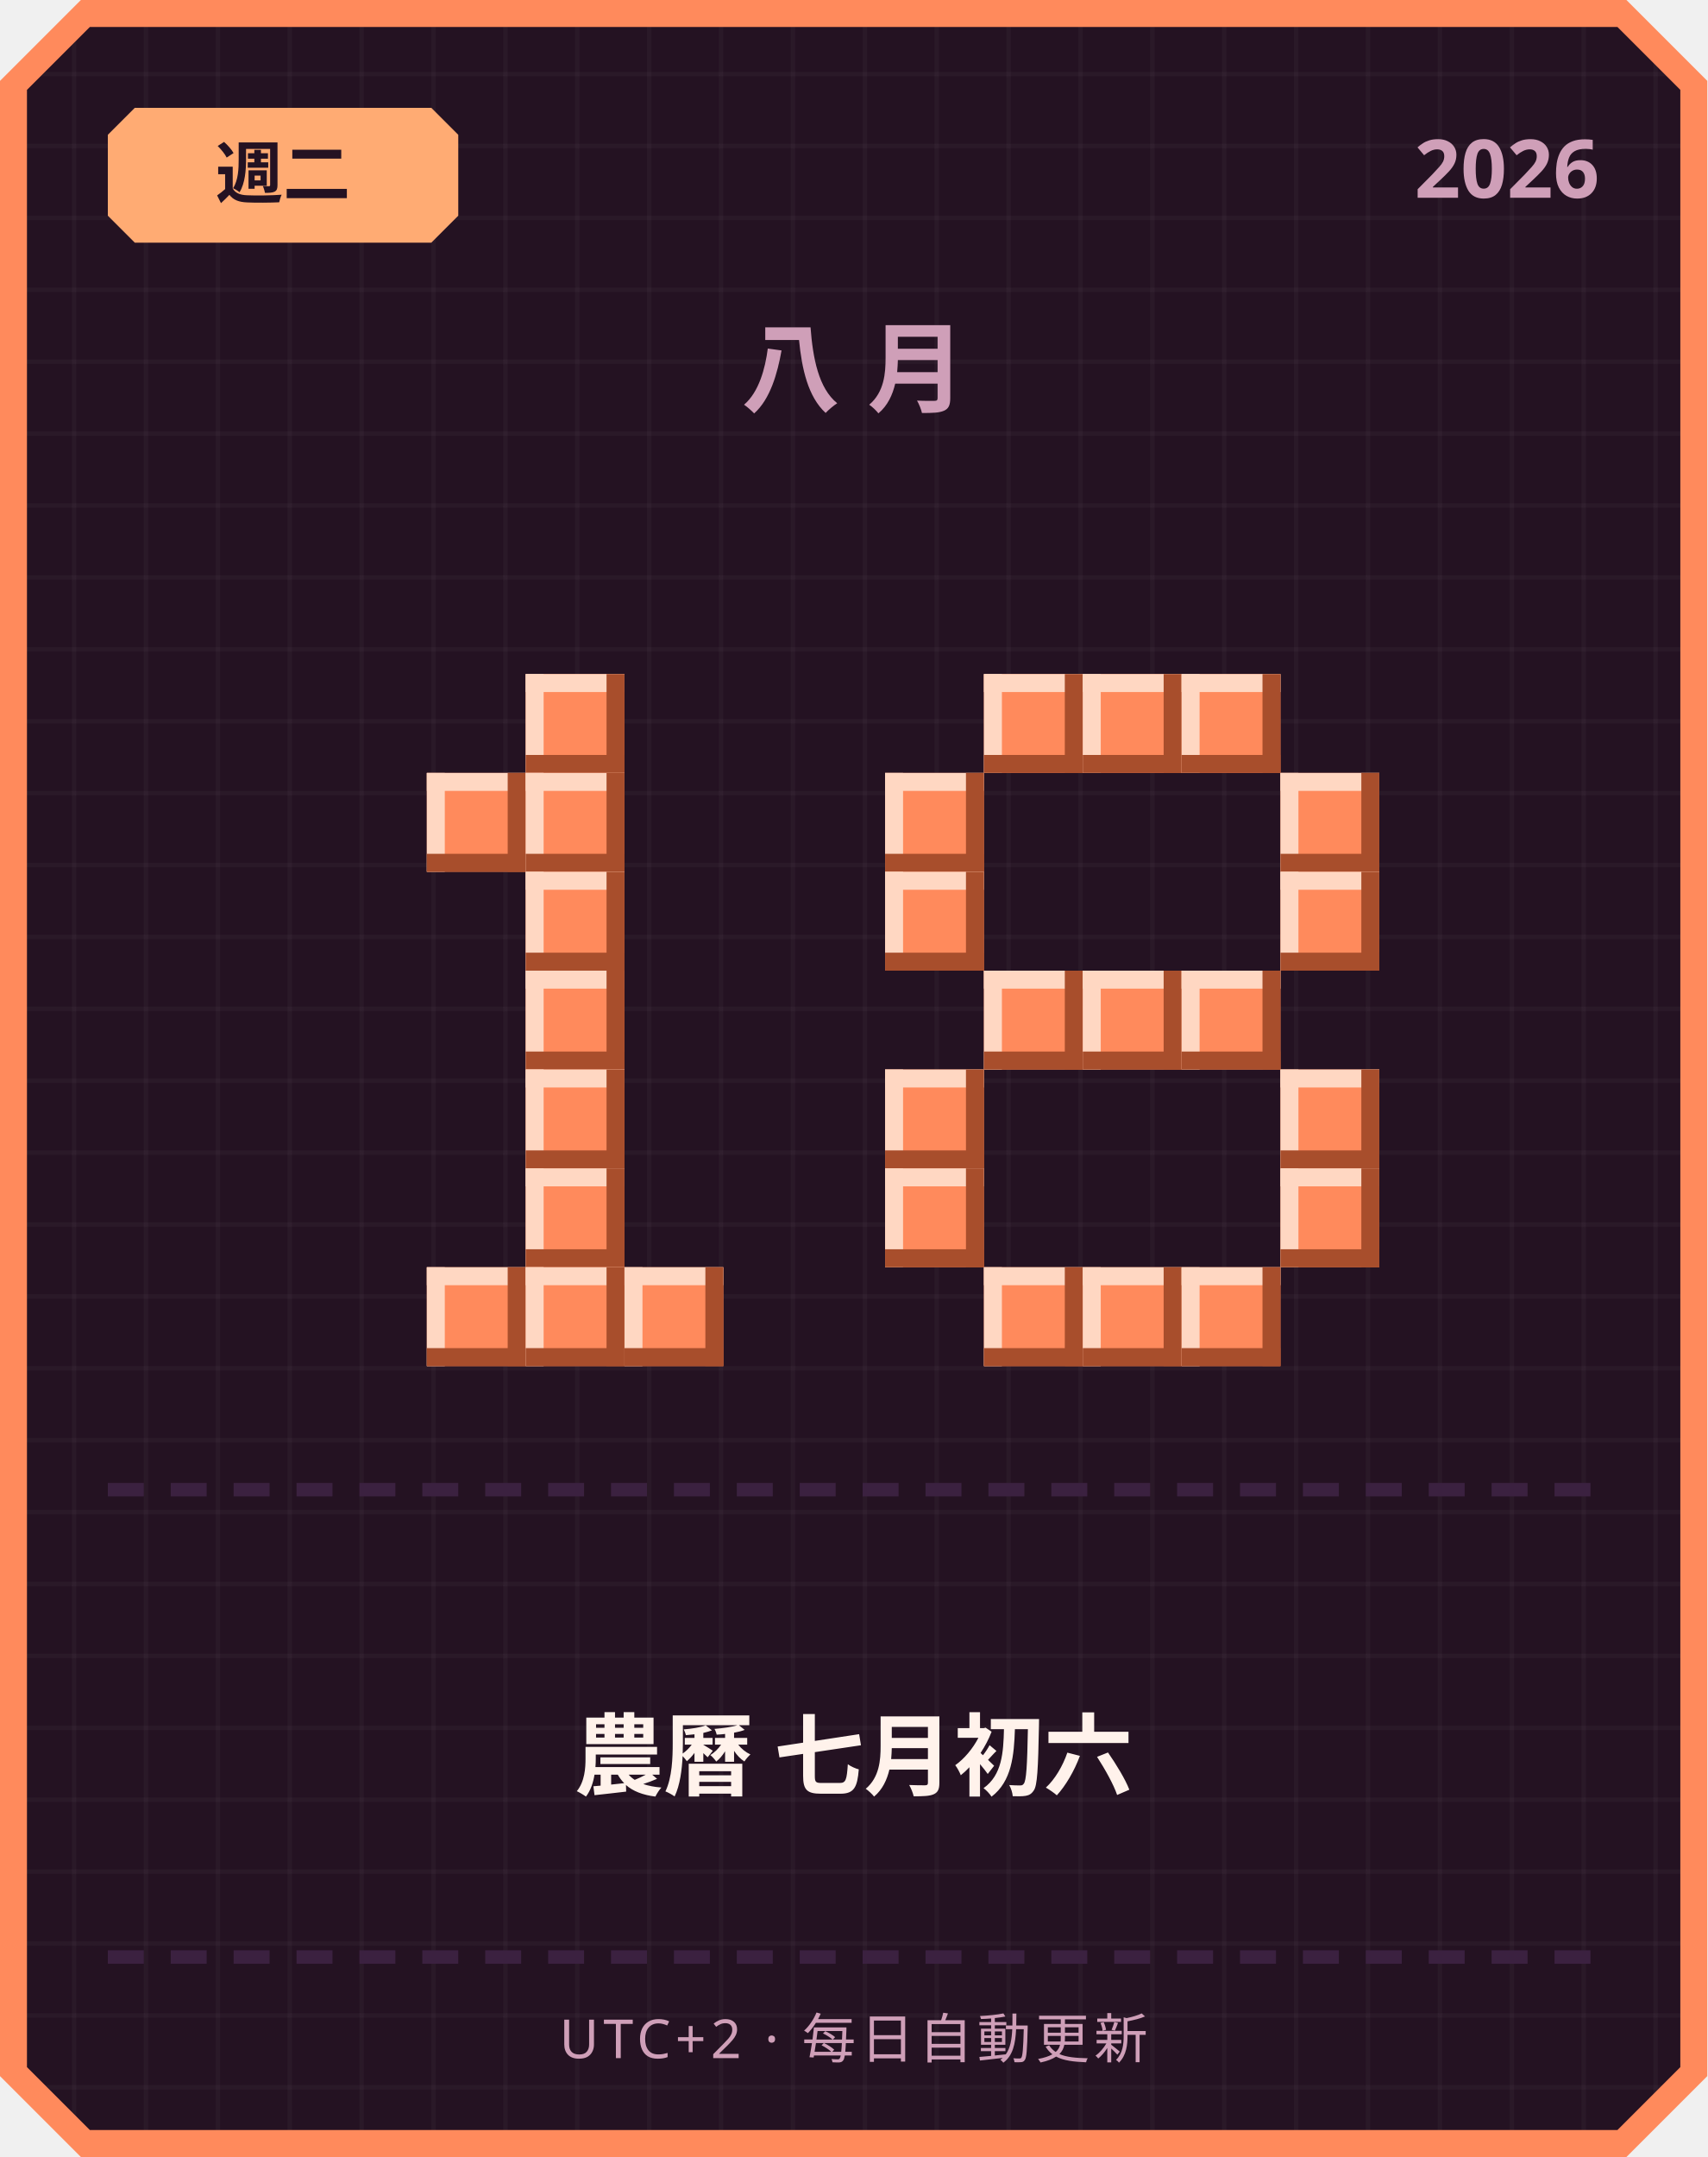
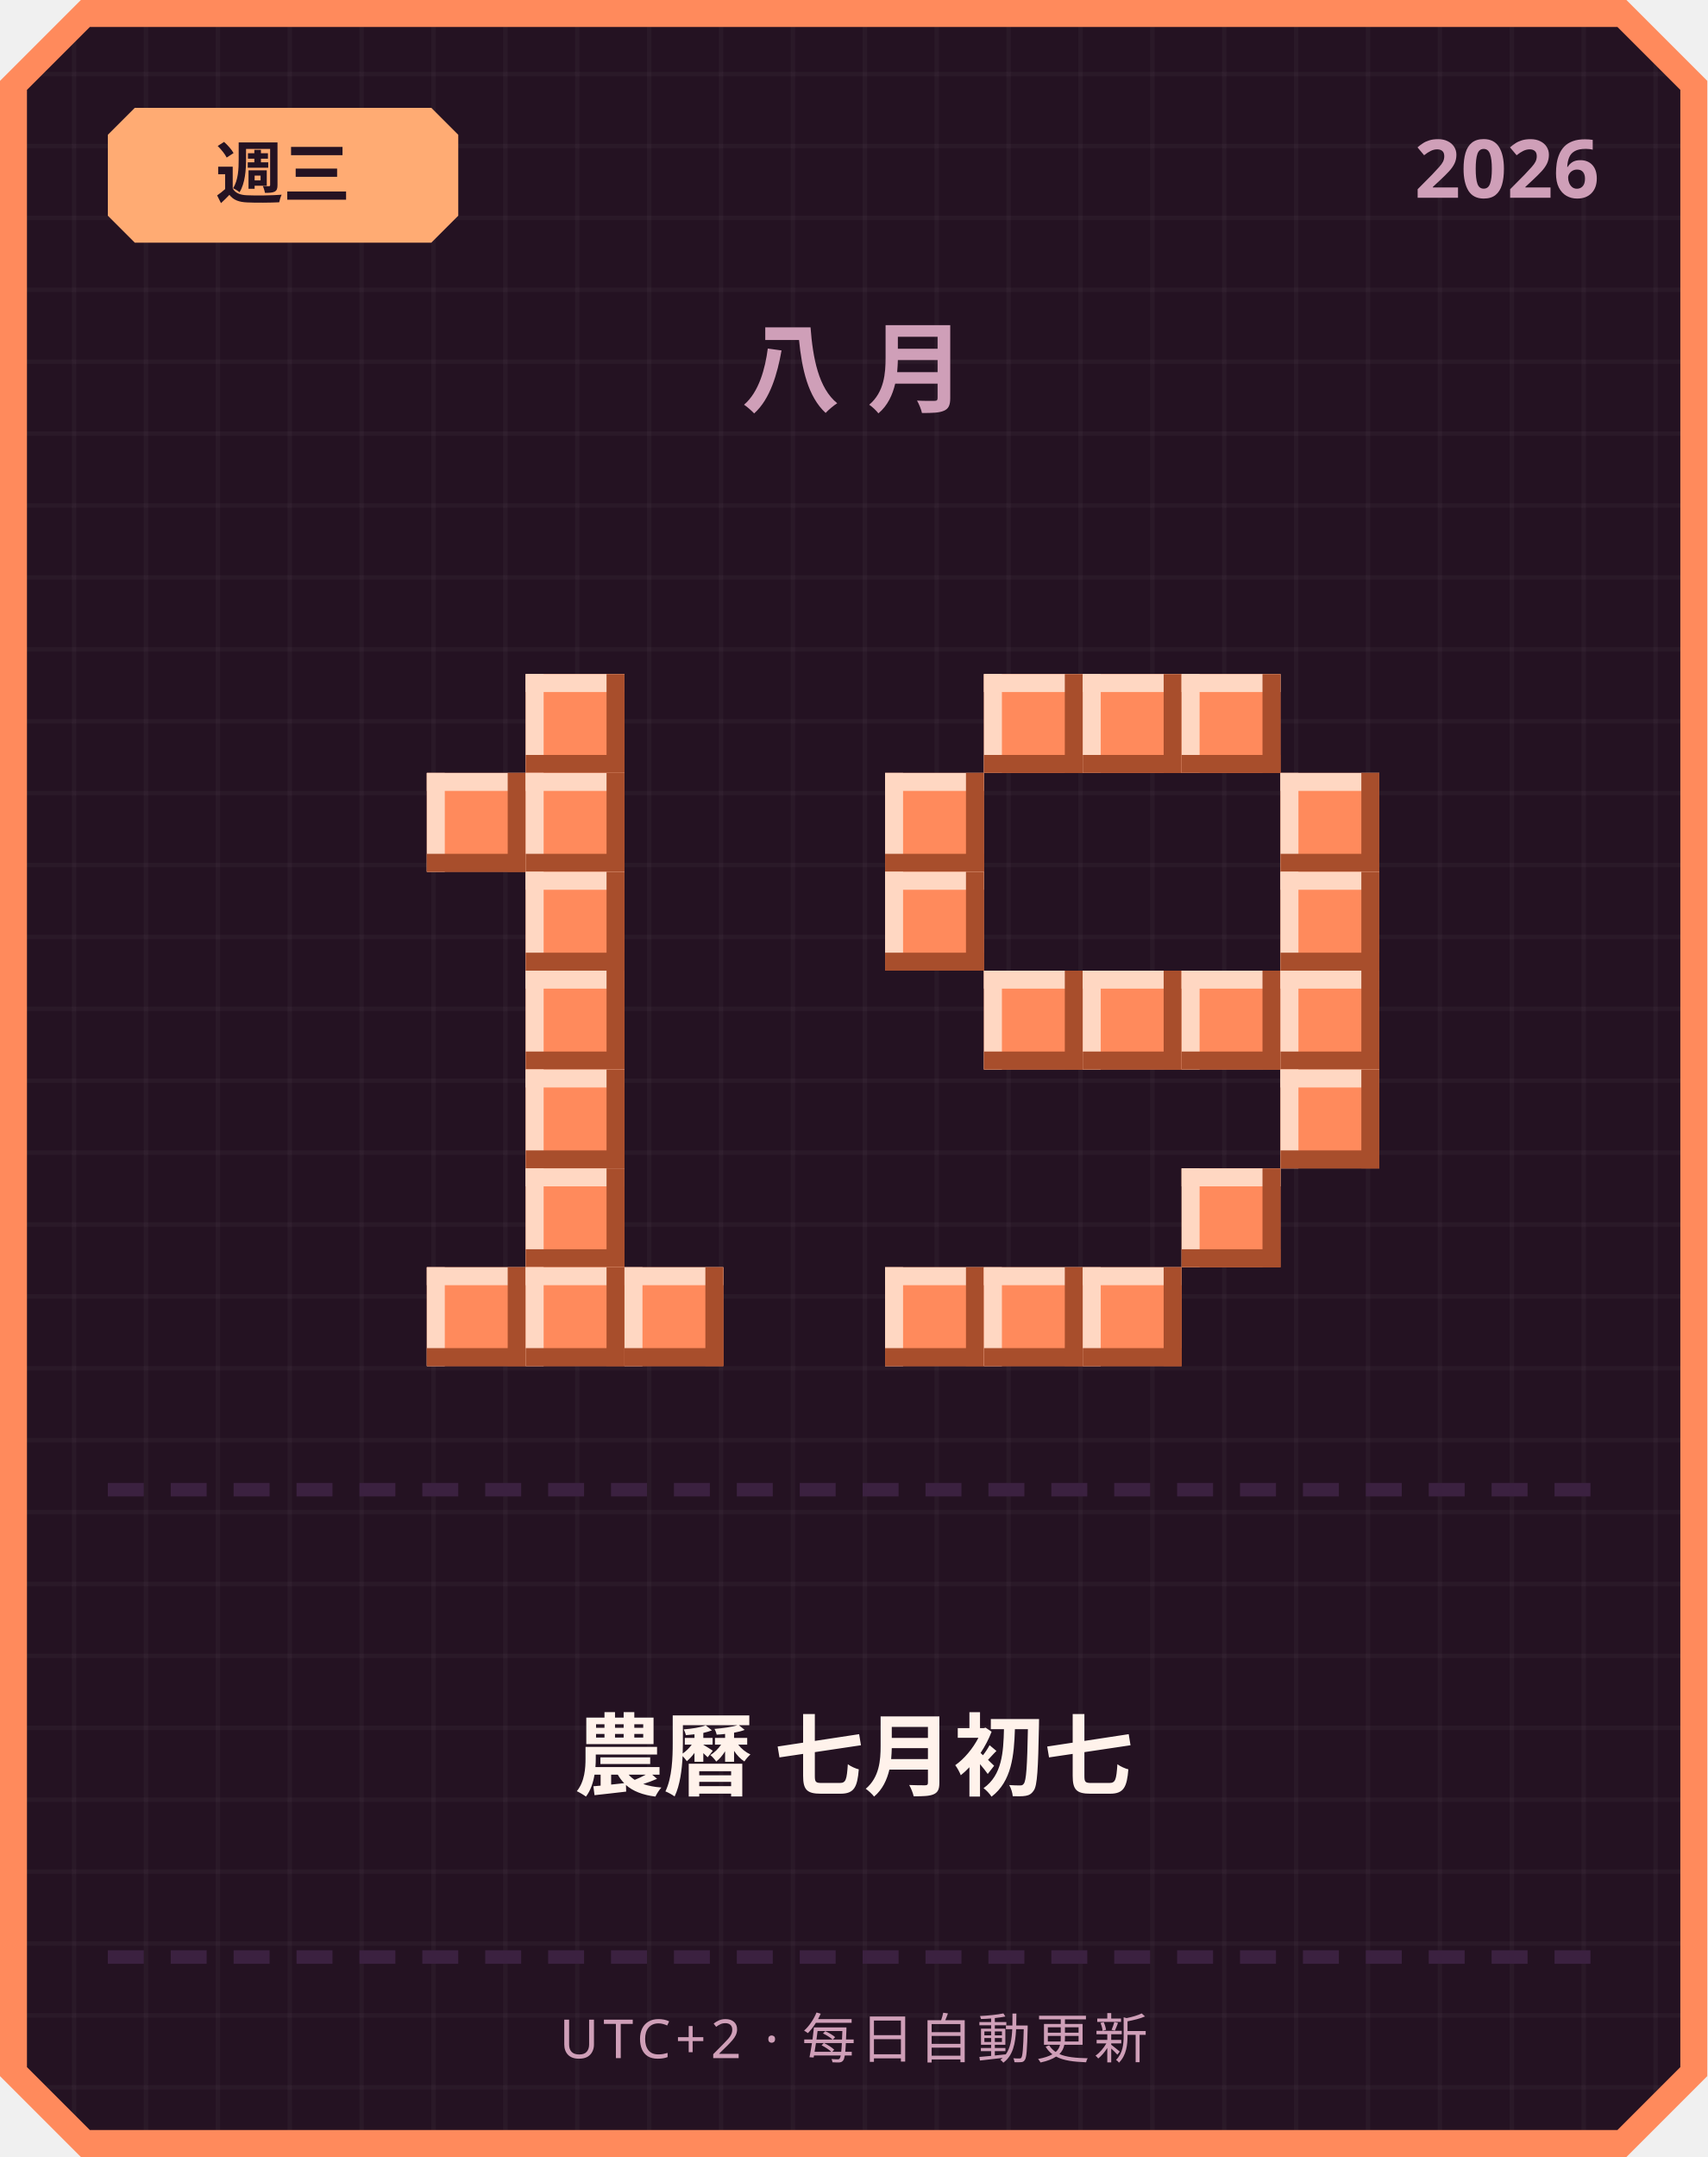
<svg xmlns="http://www.w3.org/2000/svg" width="380" height="480" viewBox="0 0 380 480">
  <defs>
    <pattern id="grid" width="16" height="16" patternUnits="userSpaceOnUse">
      <rect width="16" height="16" fill="#241222" />
      <rect width="1" height="16" fill="#ffffff" opacity="0.03" />
      <rect width="16" height="1" fill="#ffffff" opacity="0.03" />
    </pattern>
  </defs>
  <path d="M 18,0 L 362,0 L 380,18 L 380,462 L 362,480 L 18,480 L 0,462 L 0,18 Z" fill="#ff8a5c" />
  <path d="M 20,6 L 360,6 L 374,20 L 374,460 L 360,474 L 20,474 L 6,460 L 6,20 Z" fill="url(#grid)" />
  <path d="M 30,24 L 96,24 L 102,30 L 102,48 L 96,54 L 30,54 L 24,48 L 24,30 Z" fill="#ffab73" />
-   <text x="63" y="44" text-anchor="middle" font-family="'Segoe UI', sans-serif" font-size="15" font-weight="700" fill="#241222">週二</text>
+   <text x="63" y="44" text-anchor="middle" font-family="'Segoe UI', sans-serif" font-size="15" font-weight="700" fill="#241222">週三</text>
  <text x="356" y="44" text-anchor="end" font-family="'Segoe UI', sans-serif" font-size="18" font-weight="700" fill="#cf9fb8">2026</text>
  <text x="190" y="90" text-anchor="middle" font-family="'Segoe UI', sans-serif" font-size="22" font-weight="700" letter-spacing="6" fill="#cf9fb8">八月</text>
  <rect x="117" y="150" width="22" height="22" fill="#ff8a5c" />
  <rect x="117" y="150" width="22" height="4" fill="#ffd7c2" />
  <rect x="117" y="150" width="4" height="22" fill="#ffd7c2" />
  <rect x="117" y="168" width="22" height="4" fill="#a84e2c" />
  <rect x="135" y="150" width="4" height="22" fill="#a84e2c" />
  <rect x="95" y="172" width="22" height="22" fill="#ff8a5c" />
  <rect x="95" y="172" width="22" height="4" fill="#ffd7c2" />
  <rect x="95" y="172" width="4" height="22" fill="#ffd7c2" />
  <rect x="95" y="190" width="22" height="4" fill="#a84e2c" />
  <rect x="113" y="172" width="4" height="22" fill="#a84e2c" />
  <rect x="117" y="172" width="22" height="22" fill="#ff8a5c" />
  <rect x="117" y="172" width="22" height="4" fill="#ffd7c2" />
  <rect x="117" y="172" width="4" height="22" fill="#ffd7c2" />
  <rect x="117" y="190" width="22" height="4" fill="#a84e2c" />
  <rect x="135" y="172" width="4" height="22" fill="#a84e2c" />
  <rect x="117" y="194" width="22" height="22" fill="#ff8a5c" />
  <rect x="117" y="194" width="22" height="4" fill="#ffd7c2" />
  <rect x="117" y="194" width="4" height="22" fill="#ffd7c2" />
  <rect x="117" y="212" width="22" height="4" fill="#a84e2c" />
  <rect x="135" y="194" width="4" height="22" fill="#a84e2c" />
  <rect x="117" y="216" width="22" height="22" fill="#ff8a5c" />
  <rect x="117" y="216" width="22" height="4" fill="#ffd7c2" />
  <rect x="117" y="216" width="4" height="22" fill="#ffd7c2" />
  <rect x="117" y="234" width="22" height="4" fill="#a84e2c" />
  <rect x="135" y="216" width="4" height="22" fill="#a84e2c" />
  <rect x="117" y="238" width="22" height="22" fill="#ff8a5c" />
  <rect x="117" y="238" width="22" height="4" fill="#ffd7c2" />
  <rect x="117" y="238" width="4" height="22" fill="#ffd7c2" />
  <rect x="117" y="256" width="22" height="4" fill="#a84e2c" />
  <rect x="135" y="238" width="4" height="22" fill="#a84e2c" />
  <rect x="117" y="260" width="22" height="22" fill="#ff8a5c" />
  <rect x="117" y="260" width="22" height="4" fill="#ffd7c2" />
  <rect x="117" y="260" width="4" height="22" fill="#ffd7c2" />
  <rect x="117" y="278" width="22" height="4" fill="#a84e2c" />
  <rect x="135" y="260" width="4" height="22" fill="#a84e2c" />
  <rect x="95" y="282" width="22" height="22" fill="#ff8a5c" />
  <rect x="95" y="282" width="22" height="4" fill="#ffd7c2" />
  <rect x="95" y="282" width="4" height="22" fill="#ffd7c2" />
  <rect x="95" y="300" width="22" height="4" fill="#a84e2c" />
  <rect x="113" y="282" width="4" height="22" fill="#a84e2c" />
  <rect x="117" y="282" width="22" height="22" fill="#ff8a5c" />
  <rect x="117" y="282" width="22" height="4" fill="#ffd7c2" />
  <rect x="117" y="282" width="4" height="22" fill="#ffd7c2" />
  <rect x="117" y="300" width="22" height="4" fill="#a84e2c" />
  <rect x="135" y="282" width="4" height="22" fill="#a84e2c" />
  <rect x="139" y="282" width="22" height="22" fill="#ff8a5c" />
  <rect x="139" y="282" width="22" height="4" fill="#ffd7c2" />
  <rect x="139" y="282" width="4" height="22" fill="#ffd7c2" />
  <rect x="139" y="300" width="22" height="4" fill="#a84e2c" />
  <rect x="157" y="282" width="4" height="22" fill="#a84e2c" />
  <rect x="219" y="150" width="22" height="22" fill="#ff8a5c" />
  <rect x="219" y="150" width="22" height="4" fill="#ffd7c2" />
  <rect x="219" y="150" width="4" height="22" fill="#ffd7c2" />
  <rect x="219" y="168" width="22" height="4" fill="#a84e2c" />
  <rect x="237" y="150" width="4" height="22" fill="#a84e2c" />
  <rect x="241" y="150" width="22" height="22" fill="#ff8a5c" />
  <rect x="241" y="150" width="22" height="4" fill="#ffd7c2" />
  <rect x="241" y="150" width="4" height="22" fill="#ffd7c2" />
  <rect x="241" y="168" width="22" height="4" fill="#a84e2c" />
  <rect x="259" y="150" width="4" height="22" fill="#a84e2c" />
  <rect x="263" y="150" width="22" height="22" fill="#ff8a5c" />
  <rect x="263" y="150" width="22" height="4" fill="#ffd7c2" />
  <rect x="263" y="150" width="4" height="22" fill="#ffd7c2" />
  <rect x="263" y="168" width="22" height="4" fill="#a84e2c" />
  <rect x="281" y="150" width="4" height="22" fill="#a84e2c" />
  <rect x="197" y="172" width="22" height="22" fill="#ff8a5c" />
  <rect x="197" y="172" width="22" height="4" fill="#ffd7c2" />
  <rect x="197" y="172" width="4" height="22" fill="#ffd7c2" />
  <rect x="197" y="190" width="22" height="4" fill="#a84e2c" />
  <rect x="215" y="172" width="4" height="22" fill="#a84e2c" />
  <rect x="285" y="172" width="22" height="22" fill="#ff8a5c" />
  <rect x="285" y="172" width="22" height="4" fill="#ffd7c2" />
  <rect x="285" y="172" width="4" height="22" fill="#ffd7c2" />
  <rect x="285" y="190" width="22" height="4" fill="#a84e2c" />
  <rect x="303" y="172" width="4" height="22" fill="#a84e2c" />
  <rect x="197" y="194" width="22" height="22" fill="#ff8a5c" />
  <rect x="197" y="194" width="22" height="4" fill="#ffd7c2" />
  <rect x="197" y="194" width="4" height="22" fill="#ffd7c2" />
  <rect x="197" y="212" width="22" height="4" fill="#a84e2c" />
  <rect x="215" y="194" width="4" height="22" fill="#a84e2c" />
  <rect x="285" y="194" width="22" height="22" fill="#ff8a5c" />
  <rect x="285" y="194" width="22" height="4" fill="#ffd7c2" />
  <rect x="285" y="194" width="4" height="22" fill="#ffd7c2" />
  <rect x="285" y="212" width="22" height="4" fill="#a84e2c" />
  <rect x="303" y="194" width="4" height="22" fill="#a84e2c" />
  <rect x="219" y="216" width="22" height="22" fill="#ff8a5c" />
  <rect x="219" y="216" width="22" height="4" fill="#ffd7c2" />
  <rect x="219" y="216" width="4" height="22" fill="#ffd7c2" />
  <rect x="219" y="234" width="22" height="4" fill="#a84e2c" />
  <rect x="237" y="216" width="4" height="22" fill="#a84e2c" />
  <rect x="241" y="216" width="22" height="22" fill="#ff8a5c" />
  <rect x="241" y="216" width="22" height="4" fill="#ffd7c2" />
  <rect x="241" y="216" width="4" height="22" fill="#ffd7c2" />
  <rect x="241" y="234" width="22" height="4" fill="#a84e2c" />
  <rect x="259" y="216" width="4" height="22" fill="#a84e2c" />
  <rect x="263" y="216" width="22" height="22" fill="#ff8a5c" />
  <rect x="263" y="216" width="22" height="4" fill="#ffd7c2" />
  <rect x="263" y="216" width="4" height="22" fill="#ffd7c2" />
  <rect x="263" y="234" width="22" height="4" fill="#a84e2c" />
  <rect x="281" y="216" width="4" height="22" fill="#a84e2c" />
-   <rect x="197" y="238" width="22" height="22" fill="#ff8a5c" />
-   <rect x="197" y="238" width="22" height="4" fill="#ffd7c2" />
-   <rect x="197" y="238" width="4" height="22" fill="#ffd7c2" />
-   <rect x="197" y="256" width="22" height="4" fill="#a84e2c" />
-   <rect x="215" y="238" width="4" height="22" fill="#a84e2c" />
+   <rect x="285" y="216" width="22" height="22" fill="#ff8a5c" />
+   <rect x="285" y="216" width="22" height="4" fill="#ffd7c2" />
+   <rect x="285" y="216" width="4" height="22" fill="#ffd7c2" />
+   <rect x="285" y="234" width="22" height="4" fill="#a84e2c" />
+   <rect x="303" y="216" width="4" height="22" fill="#a84e2c" />
  <rect x="285" y="238" width="22" height="22" fill="#ff8a5c" />
  <rect x="285" y="238" width="22" height="4" fill="#ffd7c2" />
  <rect x="285" y="238" width="4" height="22" fill="#ffd7c2" />
  <rect x="285" y="256" width="22" height="4" fill="#a84e2c" />
  <rect x="303" y="238" width="4" height="22" fill="#a84e2c" />
-   <rect x="197" y="260" width="22" height="22" fill="#ff8a5c" />
-   <rect x="197" y="260" width="22" height="4" fill="#ffd7c2" />
-   <rect x="197" y="260" width="4" height="22" fill="#ffd7c2" />
-   <rect x="197" y="278" width="22" height="4" fill="#a84e2c" />
-   <rect x="215" y="260" width="4" height="22" fill="#a84e2c" />
-   <rect x="285" y="260" width="22" height="22" fill="#ff8a5c" />
-   <rect x="285" y="260" width="22" height="4" fill="#ffd7c2" />
-   <rect x="285" y="260" width="4" height="22" fill="#ffd7c2" />
-   <rect x="285" y="278" width="22" height="4" fill="#a84e2c" />
-   <rect x="303" y="260" width="4" height="22" fill="#a84e2c" />
+   <rect x="263" y="260" width="22" height="22" fill="#ff8a5c" />
+   <rect x="263" y="260" width="22" height="4" fill="#ffd7c2" />
+   <rect x="263" y="260" width="4" height="22" fill="#ffd7c2" />
+   <rect x="263" y="278" width="22" height="4" fill="#a84e2c" />
+   <rect x="281" y="260" width="4" height="22" fill="#a84e2c" />
+   <rect x="197" y="282" width="22" height="22" fill="#ff8a5c" />
+   <rect x="197" y="282" width="22" height="4" fill="#ffd7c2" />
+   <rect x="197" y="282" width="4" height="22" fill="#ffd7c2" />
+   <rect x="197" y="300" width="22" height="4" fill="#a84e2c" />
+   <rect x="215" y="282" width="4" height="22" fill="#a84e2c" />
  <rect x="219" y="282" width="22" height="22" fill="#ff8a5c" />
  <rect x="219" y="282" width="22" height="4" fill="#ffd7c2" />
  <rect x="219" y="282" width="4" height="22" fill="#ffd7c2" />
  <rect x="219" y="300" width="22" height="4" fill="#a84e2c" />
  <rect x="237" y="282" width="4" height="22" fill="#a84e2c" />
  <rect x="241" y="282" width="22" height="22" fill="#ff8a5c" />
  <rect x="241" y="282" width="22" height="4" fill="#ffd7c2" />
  <rect x="241" y="282" width="4" height="22" fill="#ffd7c2" />
  <rect x="241" y="300" width="22" height="4" fill="#a84e2c" />
  <rect x="259" y="282" width="4" height="22" fill="#a84e2c" />
-   <rect x="263" y="282" width="22" height="22" fill="#ff8a5c" />
-   <rect x="263" y="282" width="22" height="4" fill="#ffd7c2" />
-   <rect x="263" y="282" width="4" height="22" fill="#ffd7c2" />
-   <rect x="263" y="300" width="22" height="4" fill="#a84e2c" />
-   <rect x="281" y="282" width="4" height="22" fill="#a84e2c" />
  <rect x="24" y="330" width="8" height="3" fill="#3b2140" />
  <rect x="38" y="330" width="8" height="3" fill="#3b2140" />
  <rect x="52" y="330" width="8" height="3" fill="#3b2140" />
  <rect x="66" y="330" width="8" height="3" fill="#3b2140" />
  <rect x="80" y="330" width="8" height="3" fill="#3b2140" />
  <rect x="94" y="330" width="8" height="3" fill="#3b2140" />
  <rect x="108" y="330" width="8" height="3" fill="#3b2140" />
  <rect x="122" y="330" width="8" height="3" fill="#3b2140" />
  <rect x="136" y="330" width="8" height="3" fill="#3b2140" />
  <rect x="150" y="330" width="8" height="3" fill="#3b2140" />
  <rect x="164" y="330" width="8" height="3" fill="#3b2140" />
  <rect x="178" y="330" width="8" height="3" fill="#3b2140" />
  <rect x="192" y="330" width="8" height="3" fill="#3b2140" />
  <rect x="206" y="330" width="8" height="3" fill="#3b2140" />
  <rect x="220" y="330" width="8" height="3" fill="#3b2140" />
  <rect x="234" y="330" width="8" height="3" fill="#3b2140" />
  <rect x="248" y="330" width="8" height="3" fill="#3b2140" />
  <rect x="262" y="330" width="8" height="3" fill="#3b2140" />
  <rect x="276" y="330" width="8" height="3" fill="#3b2140" />
  <rect x="290" y="330" width="8" height="3" fill="#3b2140" />
  <rect x="304" y="330" width="8" height="3" fill="#3b2140" />
  <rect x="318" y="330" width="8" height="3" fill="#3b2140" />
  <rect x="332" y="330" width="8" height="3" fill="#3b2140" />
  <rect x="346" y="330" width="8" height="3" fill="#3b2140" />
-   <text x="190" y="398" text-anchor="middle" font-family="'Segoe UI', 'Microsoft JhengHei', sans-serif" font-size="20" font-weight="700" fill="#fff2eb">農曆 七月初六</text>
+   <text x="190" y="398" text-anchor="middle" font-family="'Segoe UI', 'Microsoft JhengHei', sans-serif" font-size="20" font-weight="700" fill="#fff2eb">農曆 七月初七</text>
  <rect x="24" y="434" width="8" height="3" fill="#3b2140" />
  <rect x="38" y="434" width="8" height="3" fill="#3b2140" />
  <rect x="52" y="434" width="8" height="3" fill="#3b2140" />
  <rect x="66" y="434" width="8" height="3" fill="#3b2140" />
  <rect x="80" y="434" width="8" height="3" fill="#3b2140" />
  <rect x="94" y="434" width="8" height="3" fill="#3b2140" />
  <rect x="108" y="434" width="8" height="3" fill="#3b2140" />
  <rect x="122" y="434" width="8" height="3" fill="#3b2140" />
  <rect x="136" y="434" width="8" height="3" fill="#3b2140" />
  <rect x="150" y="434" width="8" height="3" fill="#3b2140" />
  <rect x="164" y="434" width="8" height="3" fill="#3b2140" />
  <rect x="178" y="434" width="8" height="3" fill="#3b2140" />
  <rect x="192" y="434" width="8" height="3" fill="#3b2140" />
  <rect x="206" y="434" width="8" height="3" fill="#3b2140" />
  <rect x="220" y="434" width="8" height="3" fill="#3b2140" />
  <rect x="234" y="434" width="8" height="3" fill="#3b2140" />
  <rect x="248" y="434" width="8" height="3" fill="#3b2140" />
  <rect x="262" y="434" width="8" height="3" fill="#3b2140" />
  <rect x="276" y="434" width="8" height="3" fill="#3b2140" />
  <rect x="290" y="434" width="8" height="3" fill="#3b2140" />
  <rect x="304" y="434" width="8" height="3" fill="#3b2140" />
  <rect x="318" y="434" width="8" height="3" fill="#3b2140" />
  <rect x="332" y="434" width="8" height="3" fill="#3b2140" />
  <rect x="346" y="434" width="8" height="3" fill="#3b2140" />
  <text x="190" y="458" text-anchor="middle" font-family="'Segoe UI', sans-serif" font-size="12" letter-spacing="1" fill="#cf9fb8">UTC+2 · 每日自動更新</text>
</svg>
